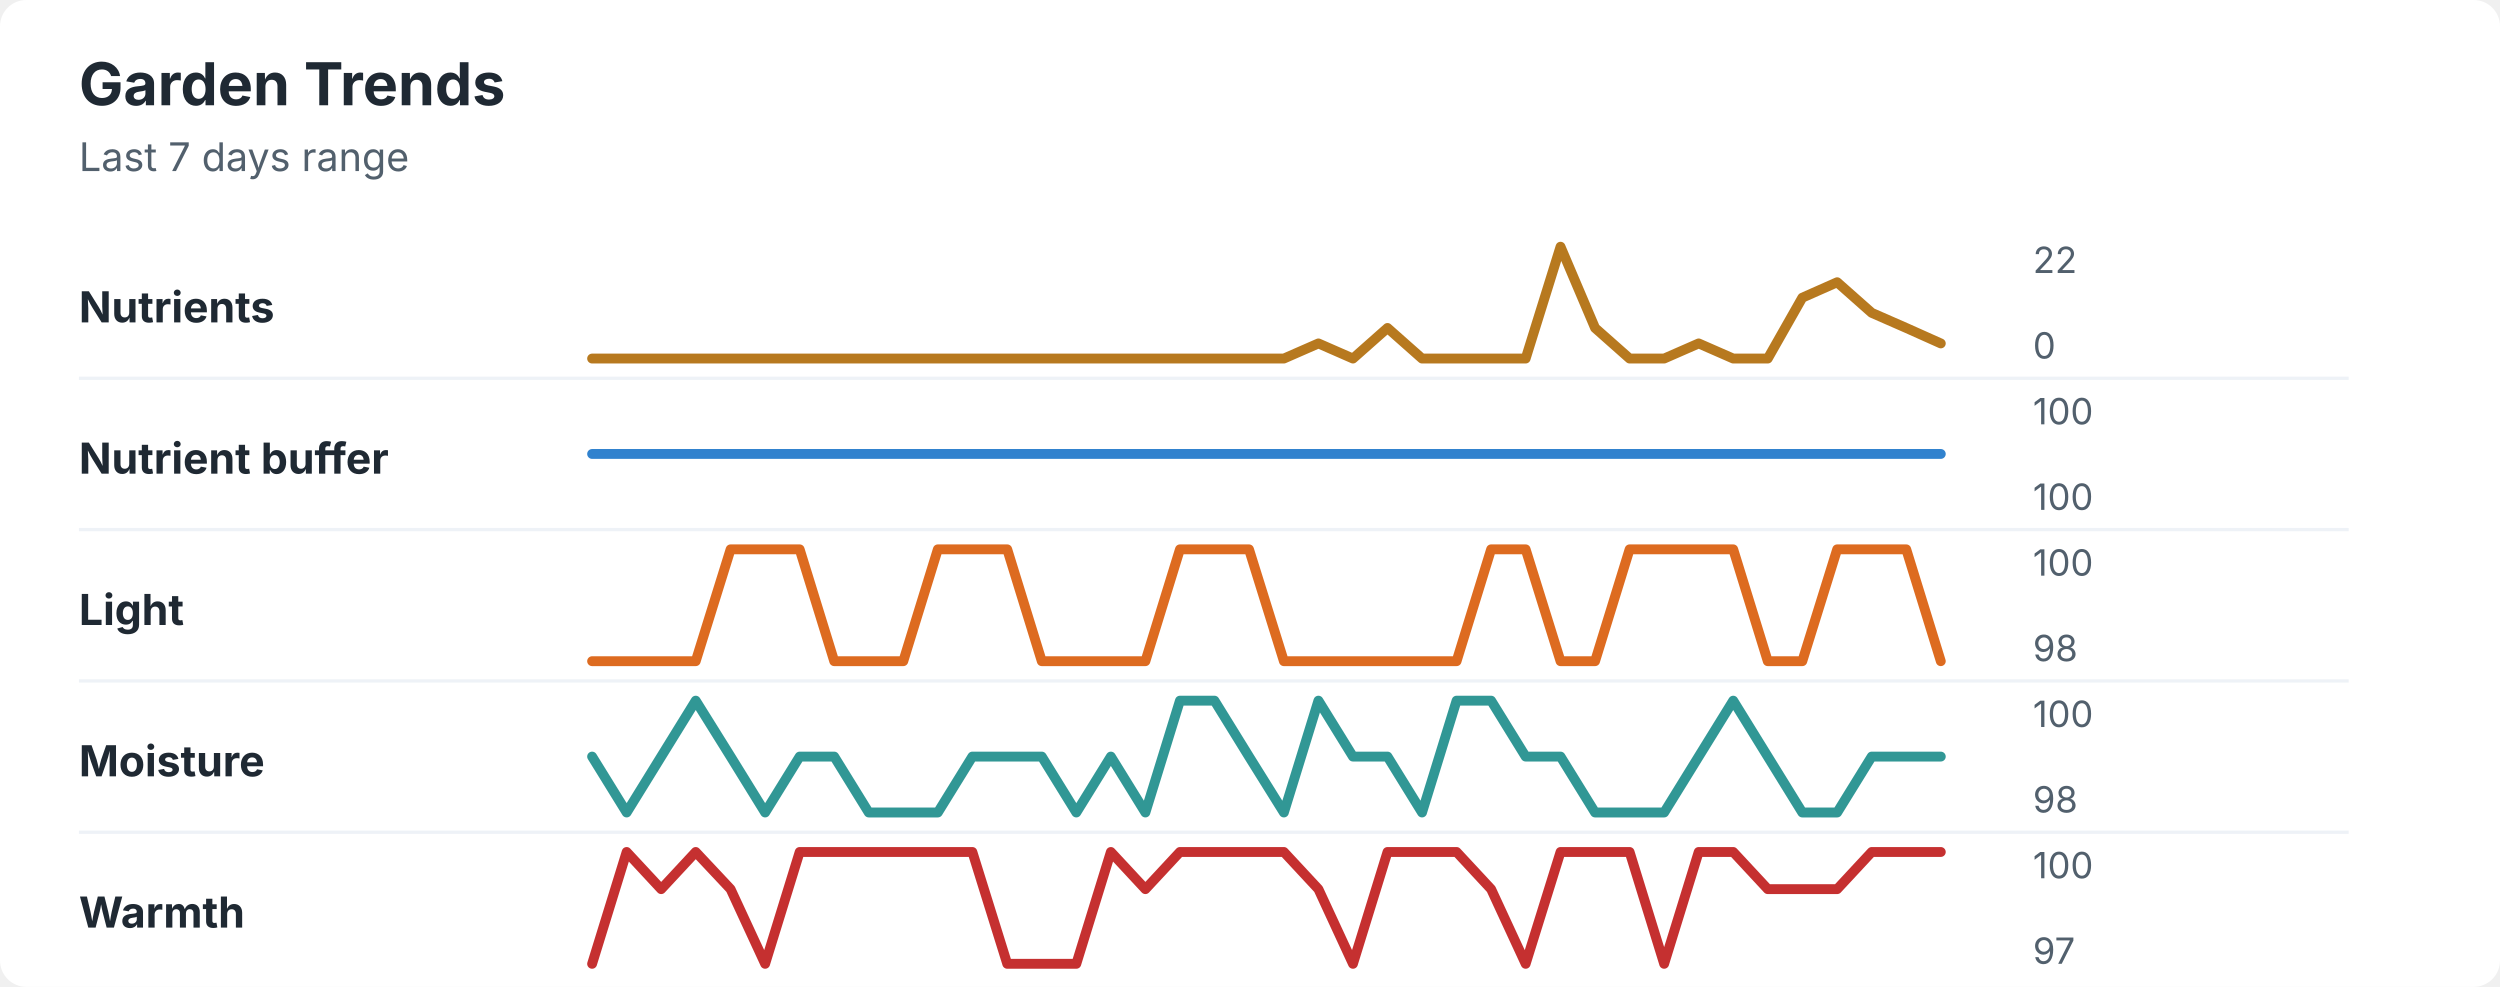
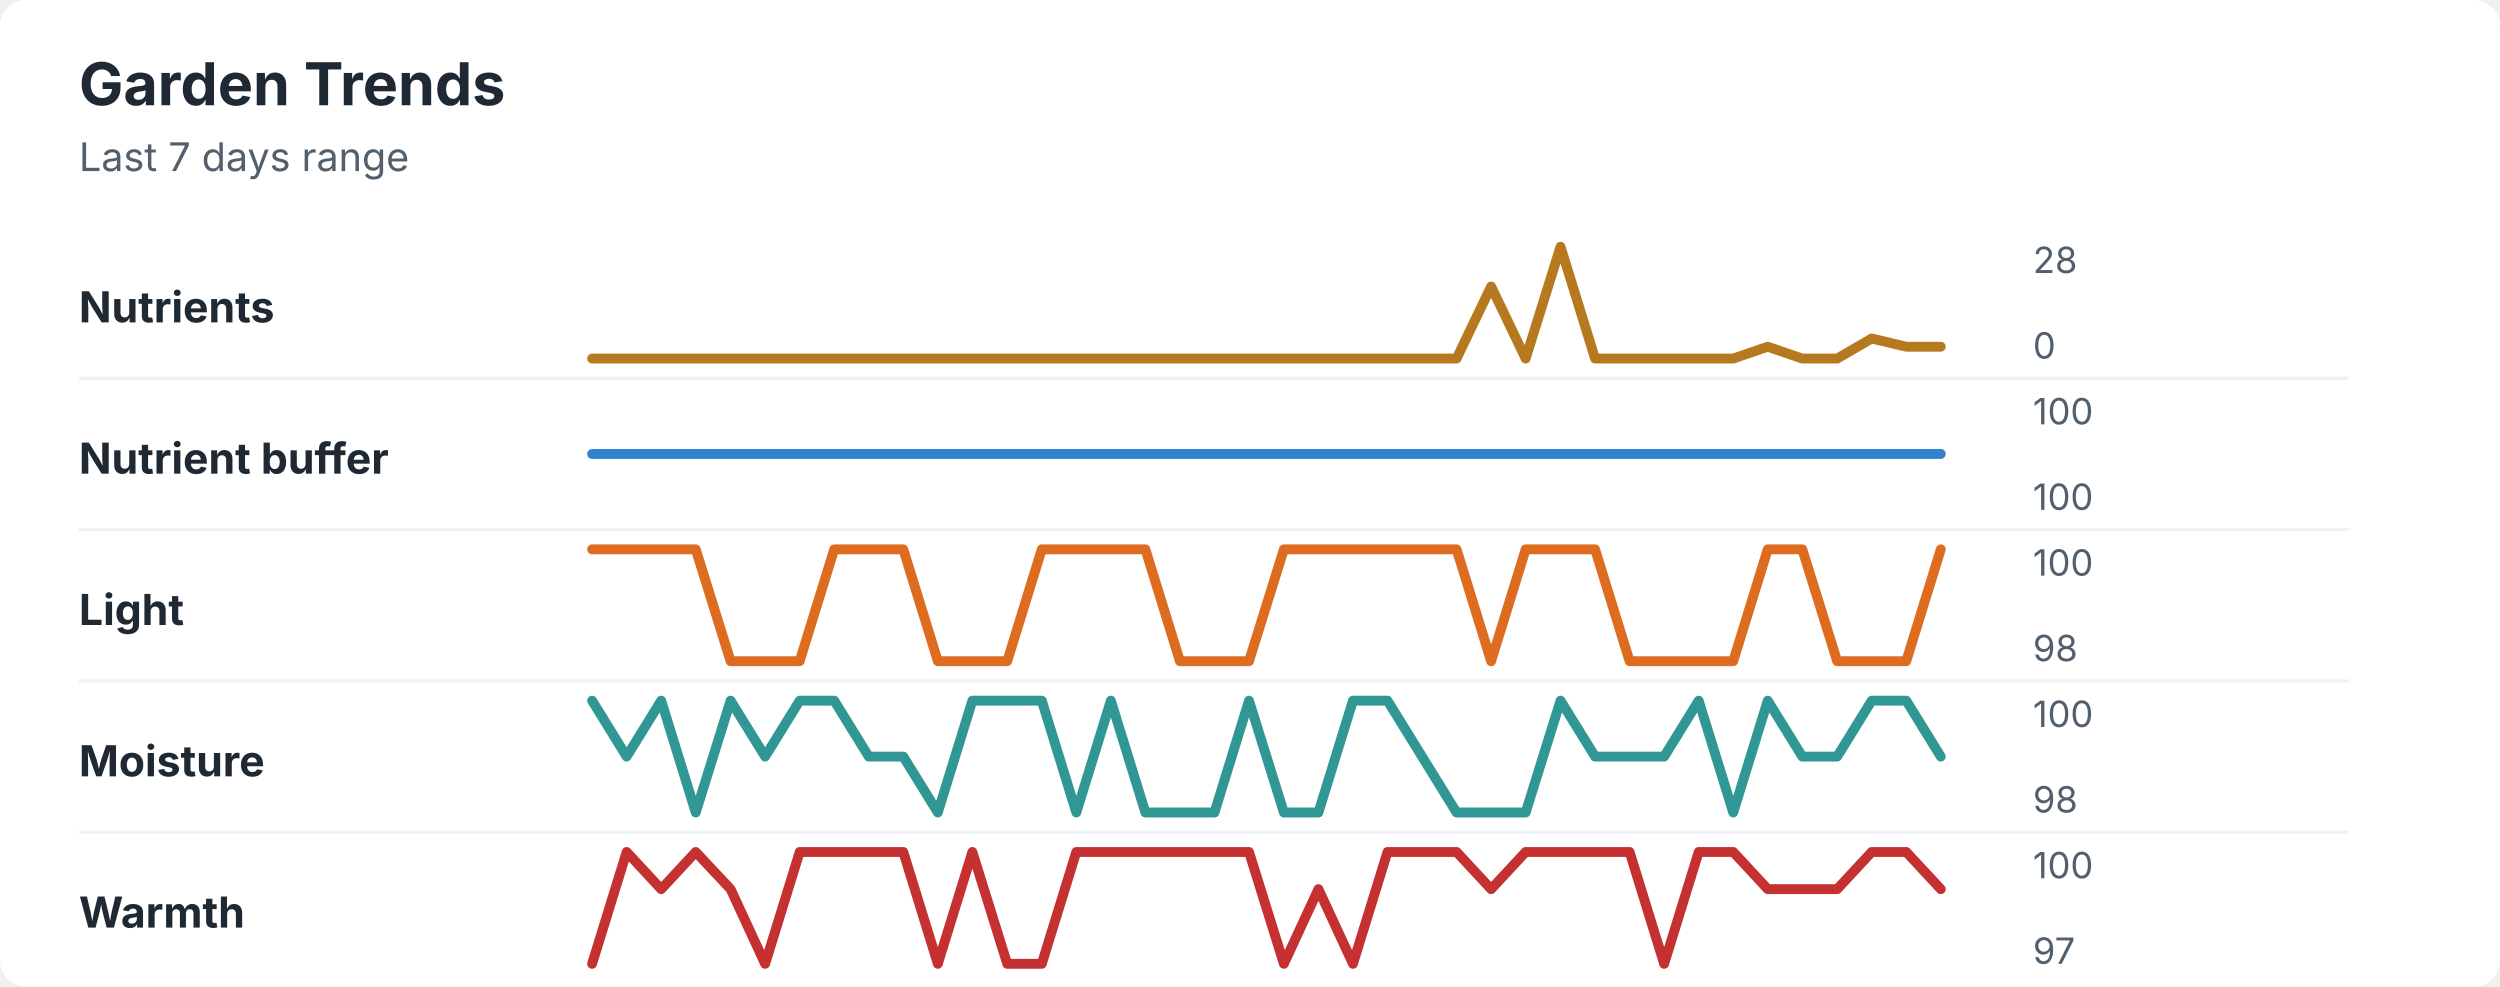
<svg xmlns="http://www.w3.org/2000/svg" width="760" height="300" viewBox="0 0 760 300" role="img" aria-labelledby="title desc">
  <rect width="760" height="300" rx="8" fill="#ffffff" />
  <style>
    text { font-family: -apple-system, BlinkMacSystemFont, "Segoe UI", sans-serif; }
    .title { font-size: 18px; font-weight: 700; fill: #1f2933; }
    .subtitle { font-size: 12px; fill: #52606d; }
    .label { font-size: 13px; font-weight: 650; fill: #1f2933; }
    .axis-value { font-size: 11px; fill: #52606d; }
    .separator { stroke: #eef2f7; stroke-width: 1; }
  </style>
  <text x="24" y="32" class="title">Garden Trends</text>
  <text x="24" y="52" class="subtitle">Last 7 days range</text>
  <text x="24" y="98" class="label">Nutrients</text>
-   <polyline points="180.0,109.0 190.5,109.0 201.0,109.0 211.5,109.0 222.1,109.0 232.6,109.0 243.1,109.0 253.6,109.0 264.1,109.0 274.6,109.0 285.1,109.0 295.6,109.0 306.2,109.0 316.7,109.0 327.2,109.0 337.7,109.0 348.2,109.0 358.7,109.0 369.2,109.0 379.7,109.0 390.3,109.0 400.8,104.4 411.3,109.0 421.8,99.7 432.3,109.0 442.8,109.0 453.3,109.0 463.8,109.0 474.4,75.0 484.9,99.7 495.4,109.0 505.9,109.0 516.4,104.4 526.9,109.0 537.4,109.0 547.9,90.5 558.5,85.8 569.0,95.1 579.5,99.7 590.0,104.4 " fill="none" stroke="#b7791f" stroke-width="3" stroke-linecap="round" stroke-linejoin="round" />
-   <text x="618" y="83" class="axis-value">22</text>
+   <polyline points="180.0,109.0 190.5,109.0 201.0,109.0 211.5,109.0 222.1,109.0 232.6,109.0 243.1,109.0 253.6,109.0 264.1,109.0 274.6,109.0 285.1,109.0 295.6,109.0 306.2,109.0 316.7,109.0 327.2,109.0 337.7,109.0 348.2,109.0 358.7,109.0 369.2,109.0 379.7,109.0 390.3,109.0 400.8,109.0 411.3,109.0 421.8,109.0 432.3,109.0 442.8,109.0 453.3,87.1 463.8,109.0 474.4,75.0 484.9,109.0 495.4,109.0 505.9,109.0 516.4,109.0 526.9,109.0 537.4,105.4 547.9,109.0 558.5,109.0 569.0,102.9 579.5,105.4 590.0,105.4 " fill="none" stroke="#b7791f" stroke-width="3" stroke-linecap="round" stroke-linejoin="round" />
+   <text x="618" y="83" class="axis-value">28</text>
  <text x="618" y="109" class="axis-value">0</text>
  <line x1="24" y1="115.0" x2="714" y2="115.0" class="separator" />
  <text x="24" y="144" class="label">Nutrient buffer</text>
  <polyline points="180.0,138.0 190.5,138.0 201.0,138.0 211.5,138.0 222.1,138.0 232.6,138.0 243.1,138.0 253.6,138.0 264.1,138.0 274.6,138.0 285.1,138.0 295.6,138.0 306.2,138.0 316.7,138.0 327.2,138.0 337.7,138.0 348.2,138.0 358.7,138.0 369.2,138.0 379.7,138.0 390.3,138.0 400.8,138.0 411.3,138.0 421.8,138.0 432.3,138.0 442.8,138.0 453.3,138.0 463.8,138.0 474.4,138.0 484.9,138.0 495.4,138.0 505.9,138.0 516.4,138.0 526.9,138.0 537.4,138.0 547.9,138.0 558.5,138.0 569.0,138.0 579.5,138.0 590.0,138.0 " fill="none" stroke="#3182ce" stroke-width="3" stroke-linecap="round" stroke-linejoin="round" />
  <text x="618" y="129" class="axis-value">100</text>
  <text x="618" y="155" class="axis-value">100</text>
  <line x1="24" y1="161.0" x2="714" y2="161.0" class="separator" />
  <text x="24" y="190" class="label">Light</text>
-   <polyline points="180.0,201.0 190.5,201.0 201.0,201.0 211.5,201.0 222.1,167.0 232.6,167.0 243.1,167.0 253.6,201.0 264.1,201.0 274.6,201.0 285.1,167.0 295.6,167.0 306.2,167.0 316.7,201.0 327.2,201.0 337.7,201.0 348.2,201.0 358.7,167.0 369.2,167.0 379.7,167.0 390.3,201.0 400.8,201.0 411.3,201.0 421.8,201.0 432.3,201.0 442.8,201.0 453.3,167.0 463.8,167.0 474.4,201.0 484.9,201.0 495.4,167.0 505.9,167.0 516.4,167.0 526.9,167.0 537.4,201.0 547.9,201.0 558.5,167.0 569.0,167.0 579.5,167.0 590.0,201.0 " fill="none" stroke="#dd6b20" stroke-width="3" stroke-linecap="round" stroke-linejoin="round" />
+   <polyline points="180.0,167.0 190.5,167.0 201.0,167.0 211.5,167.0 222.1,201.0 232.6,201.0 243.1,201.0 253.6,167.0 264.1,167.0 274.6,167.0 285.1,201.0 295.6,201.0 306.2,201.0 316.7,167.0 327.2,167.0 337.7,167.0 348.2,167.0 358.7,201.0 369.2,201.0 379.7,201.0 390.3,167.0 400.8,167.0 411.3,167.0 421.8,167.0 432.3,167.0 442.8,167.0 453.3,201.0 463.8,167.0 474.4,167.0 484.9,167.0 495.4,201.0 505.9,201.0 516.4,201.0 526.9,201.0 537.4,167.0 547.9,167.0 558.5,201.0 569.0,201.0 579.5,201.0 590.0,167.0 " fill="none" stroke="#dd6b20" stroke-width="3" stroke-linecap="round" stroke-linejoin="round" />
  <text x="618" y="175" class="axis-value">100</text>
  <text x="618" y="201" class="axis-value">98</text>
  <line x1="24" y1="207.0" x2="714" y2="207.0" class="separator" />
  <text x="24" y="236" class="label">Moisture</text>
-   <polyline points="180.0,230.0 190.5,247.0 201.0,230.0 211.5,213.0 222.1,230.0 232.6,247.0 243.1,230.0 253.6,230.0 264.1,247.0 274.6,247.0 285.1,247.0 295.6,230.0 306.2,230.0 316.7,230.0 327.2,247.0 337.7,230.0 348.2,247.0 358.7,213.0 369.2,213.0 379.7,230.0 390.3,247.0 400.8,213.0 411.3,230.0 421.8,230.0 432.3,247.0 442.8,213.0 453.3,213.0 463.8,230.0 474.4,230.0 484.9,247.0 495.4,247.0 505.9,247.0 516.4,230.0 526.9,213.0 537.4,230.0 547.9,247.0 558.5,247.0 569.0,230.0 579.5,230.0 590.0,230.0 " fill="none" stroke="#319795" stroke-width="3" stroke-linecap="round" stroke-linejoin="round" />
+   <polyline points="180.0,213.0 190.5,230.0 201.0,213.0 211.5,247.0 222.1,213.0 232.6,230.0 243.1,213.0 253.6,213.0 264.1,230.0 274.6,230.0 285.1,247.0 295.6,213.0 306.2,213.0 316.7,213.0 327.2,247.0 337.7,213.0 348.2,247.0 358.7,247.0 369.2,247.0 379.7,213.0 390.3,247.0 400.8,247.0 411.3,213.0 421.8,213.0 432.3,230.0 442.8,247.0 453.3,247.0 463.8,247.0 474.4,213.0 484.9,230.0 495.4,230.0 505.9,230.0 516.4,213.0 526.9,247.0 537.4,213.0 547.9,230.0 558.5,230.0 569.0,213.0 579.5,213.0 590.0,230.0 " fill="none" stroke="#319795" stroke-width="3" stroke-linecap="round" stroke-linejoin="round" />
  <text x="618" y="221" class="axis-value">100</text>
  <text x="618" y="247" class="axis-value">98</text>
  <line x1="24" y1="253.0" x2="714" y2="253.0" class="separator" />
  <text x="24" y="282" class="label">Warmth</text>
-   <polyline points="180.0,293.0 190.5,259.0 201.0,270.3 211.5,259.0 222.1,270.3 232.6,293.0 243.1,259.0 253.6,259.0 264.1,259.0 274.6,259.0 285.1,259.0 295.6,259.0 306.2,293.0 316.7,293.0 327.2,293.0 337.7,259.0 348.2,270.3 358.7,259.0 369.2,259.0 379.7,259.0 390.3,259.0 400.8,270.3 411.3,293.0 421.8,259.0 432.3,259.0 442.8,259.0 453.3,270.3 463.8,293.0 474.4,259.0 484.9,259.0 495.4,259.0 505.9,293.0 516.4,259.0 526.9,259.0 537.4,270.3 547.9,270.3 558.5,270.3 569.0,259.0 579.5,259.0 590.0,259.0 " fill="none" stroke="#c53030" stroke-width="3" stroke-linecap="round" stroke-linejoin="round" />
+   <polyline points="180.0,293.0 190.5,259.0 201.0,270.3 211.5,259.0 222.1,270.3 232.6,293.0 243.1,259.0 253.6,259.0 264.1,259.0 274.6,259.0 285.1,293.0 295.6,259.0 306.2,293.0 316.7,293.0 327.2,259.0 337.7,259.0 348.2,259.0 358.7,259.0 369.2,259.0 379.7,259.0 390.3,293.0 400.8,270.3 411.3,293.0 421.8,259.0 432.3,259.0 442.8,259.0 453.3,270.3 463.8,259.0 474.4,259.0 484.9,259.0 495.4,259.0 505.9,293.0 516.4,259.0 526.9,259.0 537.4,270.3 547.9,270.3 558.5,270.3 569.0,259.0 579.5,259.0 590.0,270.3 " fill="none" stroke="#c53030" stroke-width="3" stroke-linecap="round" stroke-linejoin="round" />
  <text x="618" y="267" class="axis-value">100</text>
  <text x="618" y="293" class="axis-value">97</text>
</svg>
